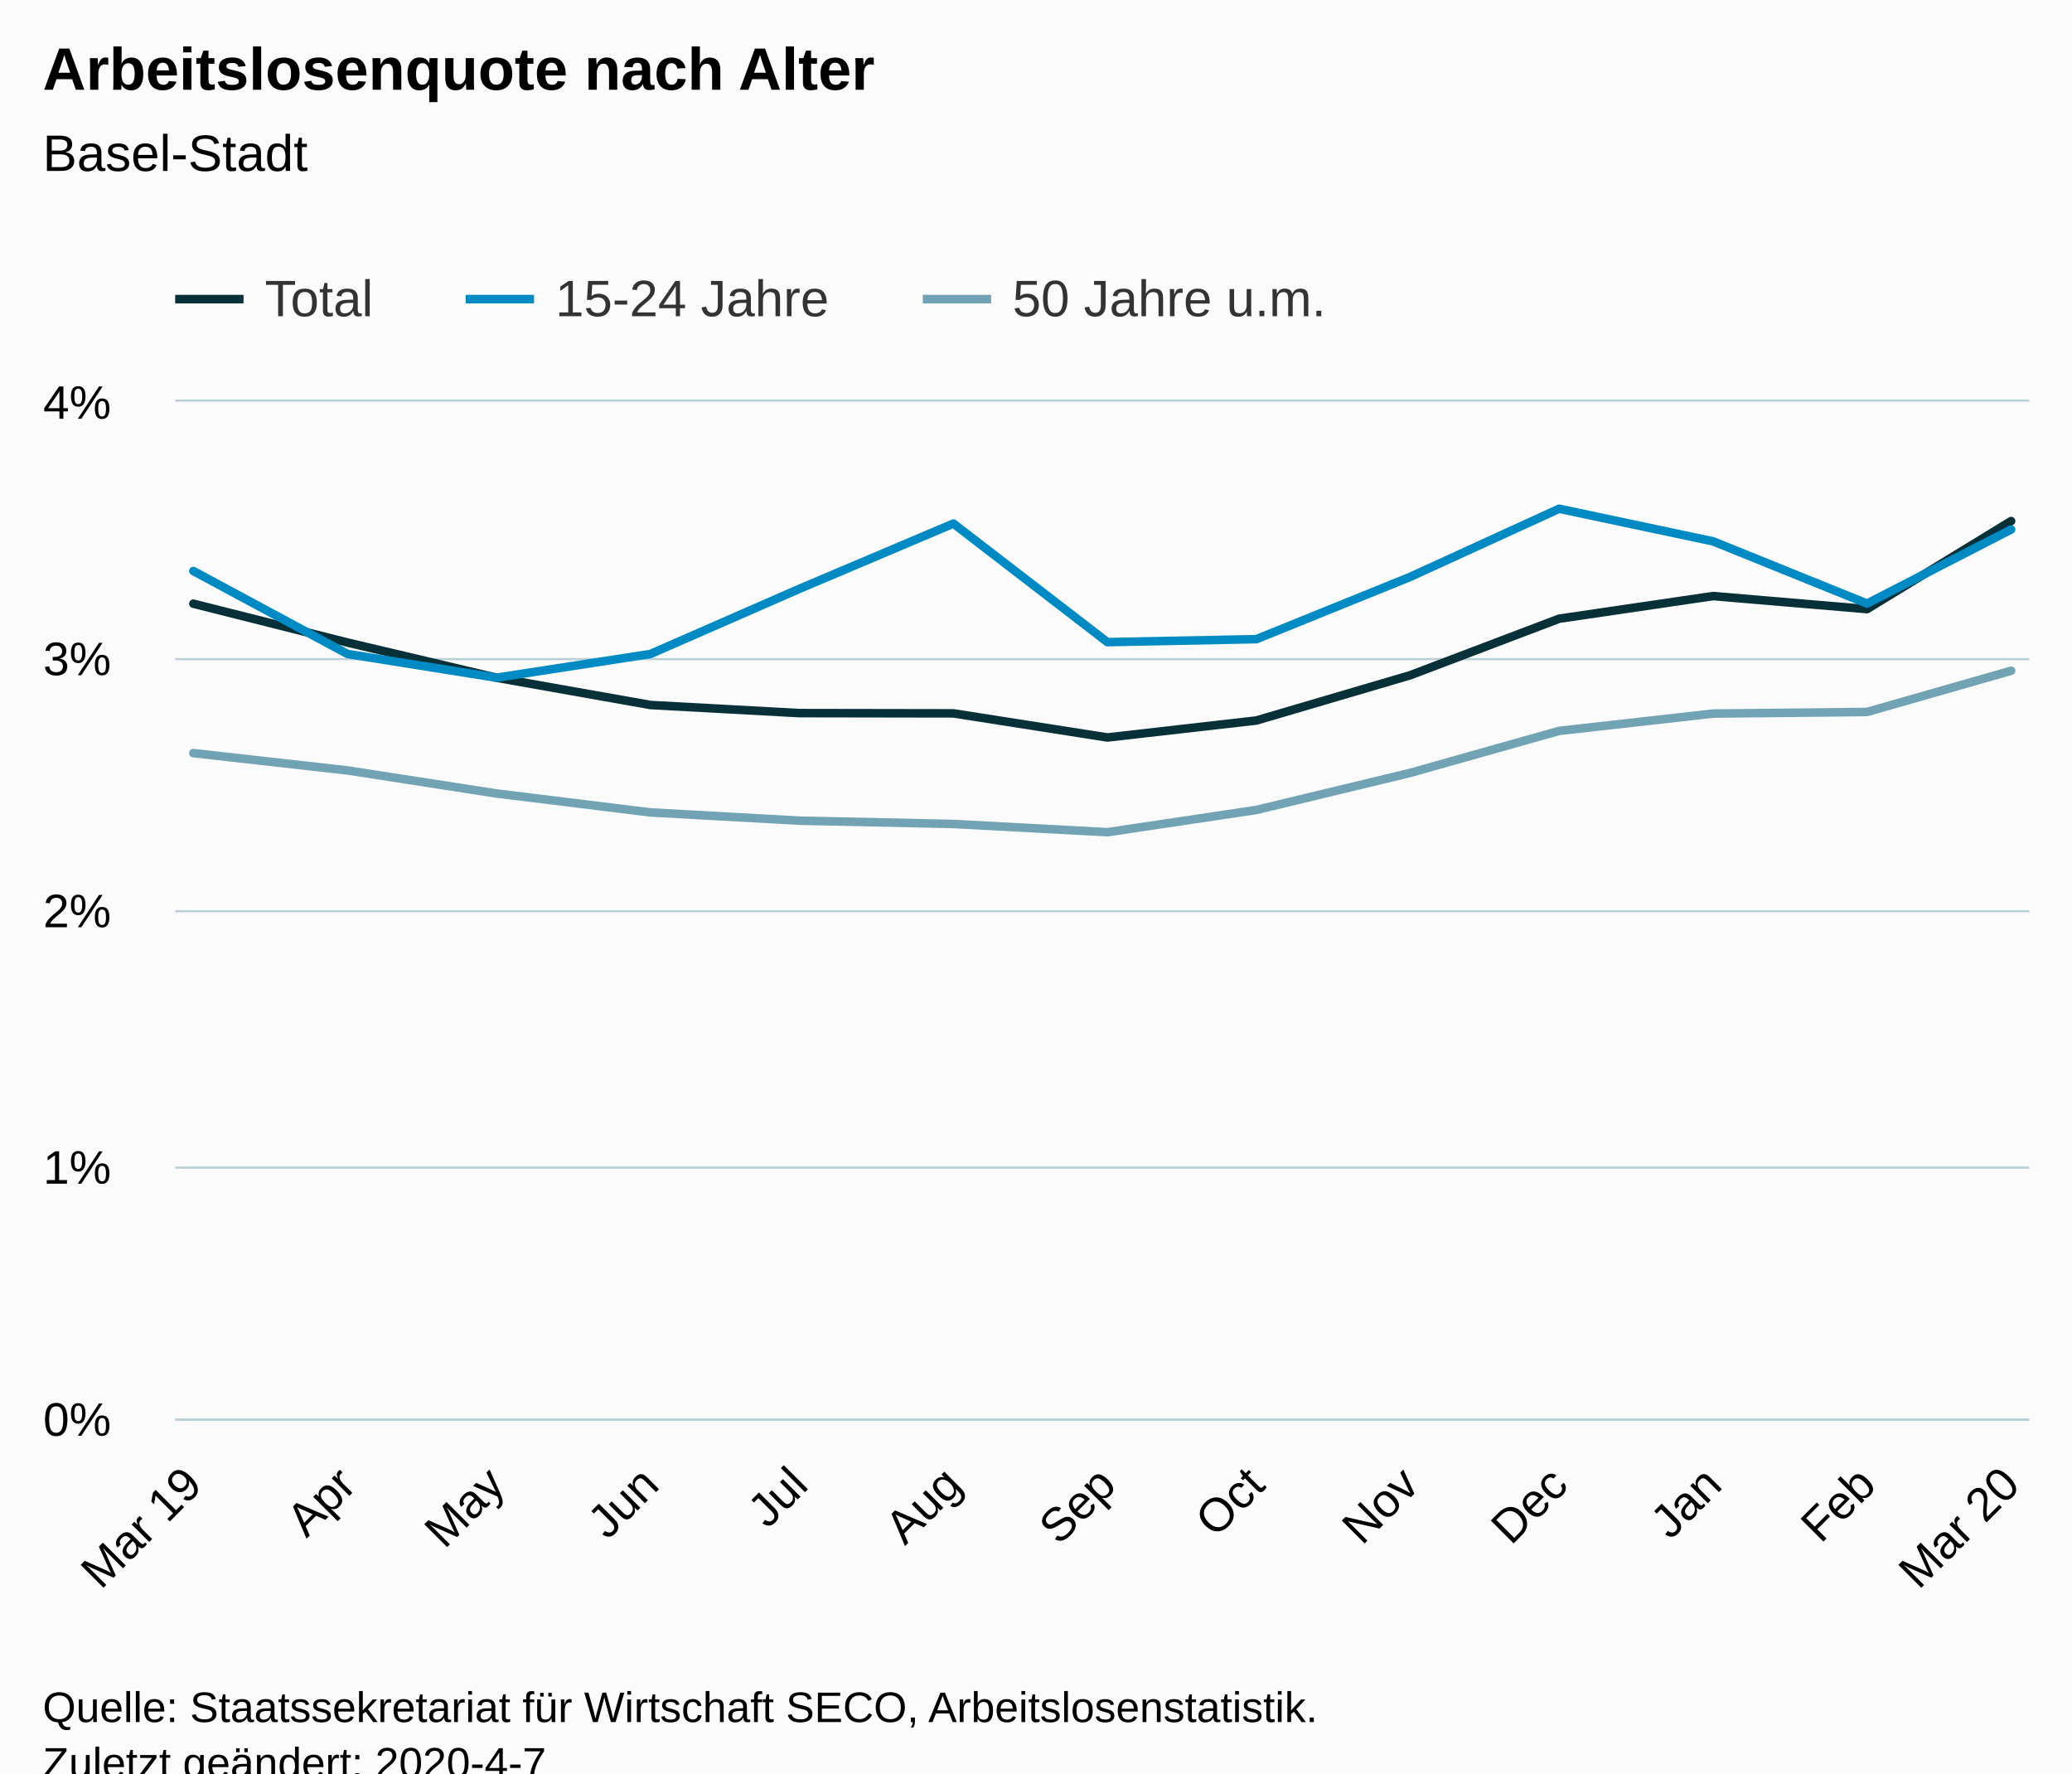
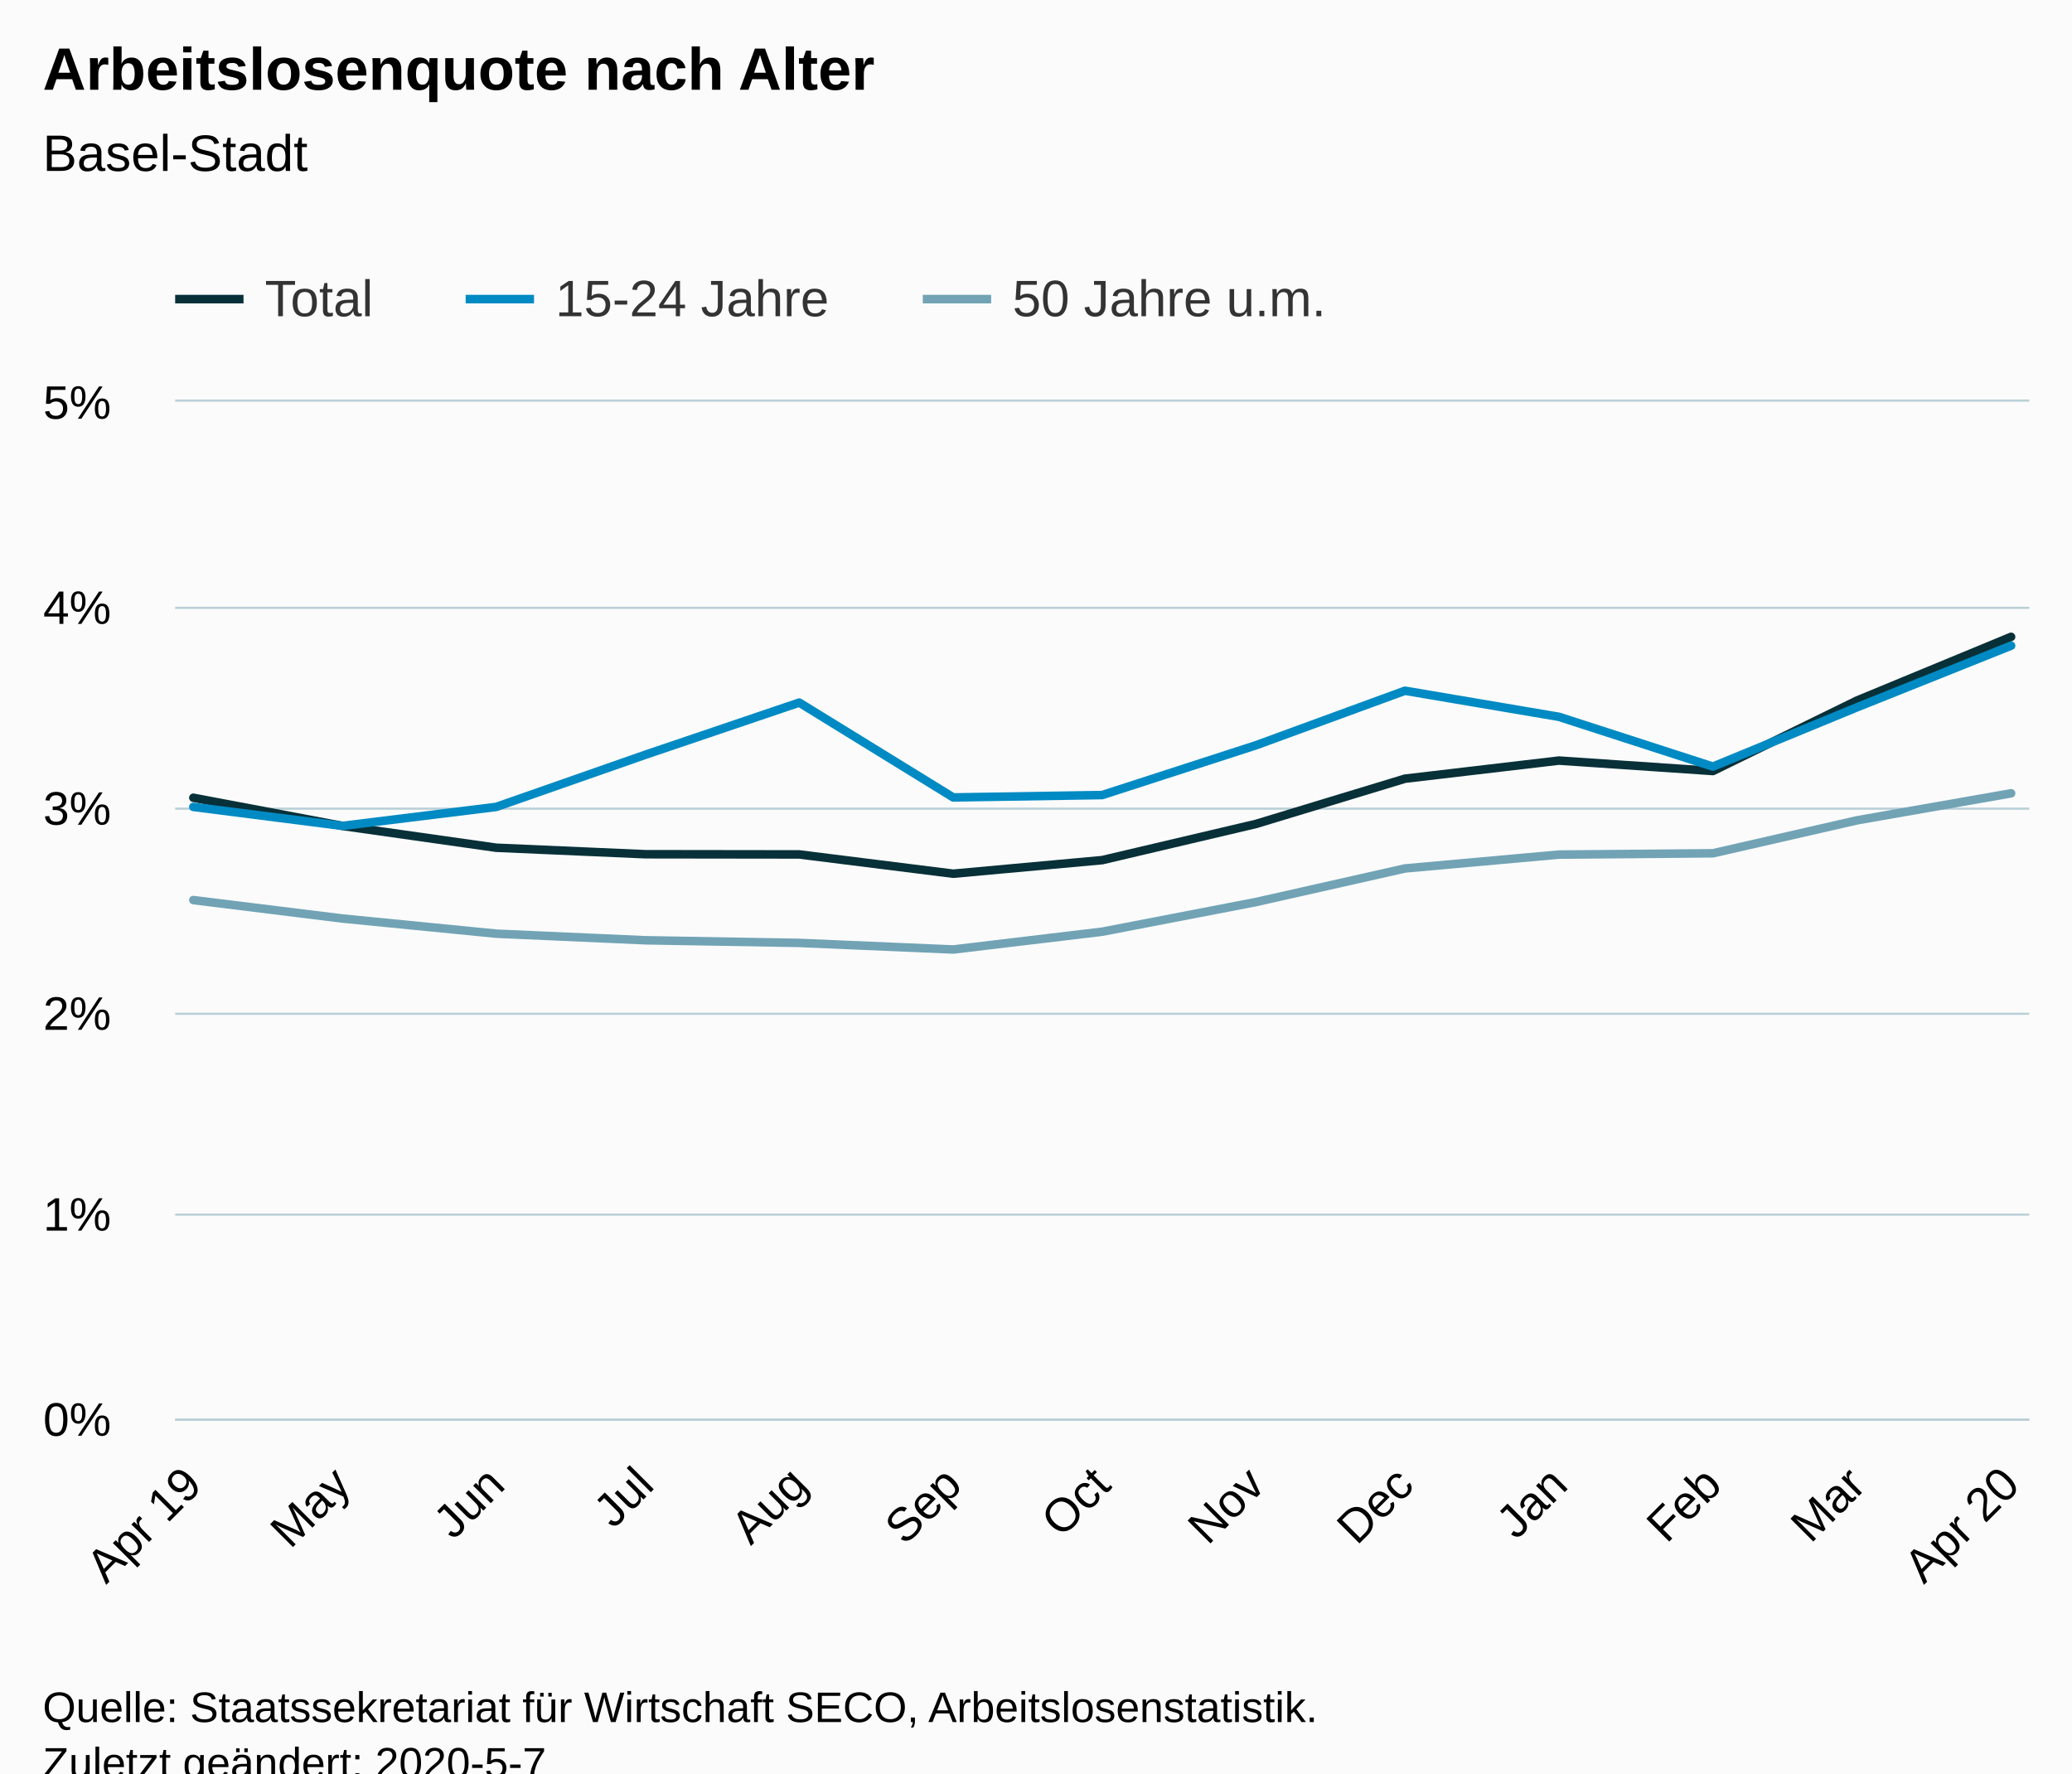
<svg xmlns="http://www.w3.org/2000/svg" version="1.1" class="highcharts-root" style="font-family:Arial;font-size:12px;" viewBox="0 0 485 415">
  <defs>
-     <clipPath id="highcharts-go1d8e7-6">
+     <clipPath id="highcharts-1dc4bua-6">
      <rect x="0" y="0" width="434" height="238" fill="none" />
    </clipPath>
-     <clipPath id="highcharts-go1d8e7-7">
+     <clipPath id="highcharts-1dc4bua-7">
      <rect x="0" y="0" width="434" height="238" fill="none" />
    </clipPath>
  </defs>
  <rect fill="#fbfbfb" class="highcharts-background" x="0" y="0" width="485" height="428" rx="0" ry="0" />
  <rect fill="none" class="highcharts-plot-background" x="41" y="94" width="434" height="238" />
  <g class="highcharts-pane-group" data-z-index="0" />
  <g class="highcharts-grid highcharts-xaxis-grid " data-z-index="1">
    <path fill="none" data-z-index="1" class="highcharts-grid-line" d="M 44.5 94 L 44.5 332" opacity="1" />
-     <path fill="none" data-z-index="1" class="highcharts-grid-line" d="M 80.5 94 L 80.5 332" opacity="1" />
+     <path fill="none" data-z-index="1" class="highcharts-grid-line" d="M 79.5 94 L 79.5 332" opacity="1" />
    <path fill="none" data-z-index="1" class="highcharts-grid-line" d="M 115.5 94 L 115.5 332" opacity="1" />
-     <path fill="none" data-z-index="1" class="highcharts-grid-line" d="M 151.5 94 L 151.5 332" opacity="1" />
+     <path fill="none" data-z-index="1" class="highcharts-grid-line" d="M 150.5 94 L 150.5 332" opacity="1" />
    <path fill="none" data-z-index="1" class="highcharts-grid-line" d="M 186.5 94 L 186.5 332" opacity="1" />
    <path fill="none" data-z-index="1" class="highcharts-grid-line" d="M 222.5 94 L 222.5 332" opacity="1" />
-     <path fill="none" data-z-index="1" class="highcharts-grid-line" d="M 258.5 94 L 258.5 332" opacity="1" />
+     <path fill="none" data-z-index="1" class="highcharts-grid-line" d="M 257.5 94 L 257.5 332" opacity="1" />
    <path fill="none" data-z-index="1" class="highcharts-grid-line" d="M 293.5 94 L 293.5 332" opacity="1" />
-     <path fill="none" data-z-index="1" class="highcharts-grid-line" d="M 329.5 94 L 329.5 332" opacity="1" />
+     <path fill="none" data-z-index="1" class="highcharts-grid-line" d="M 328.5 94 L 328.5 332" opacity="1" />
    <path fill="none" data-z-index="1" class="highcharts-grid-line" d="M 364.5 94 L 364.5 332" opacity="1" />
    <path fill="none" data-z-index="1" class="highcharts-grid-line" d="M 400.5 94 L 400.5 332" opacity="1" />
-     <path fill="none" data-z-index="1" class="highcharts-grid-line" d="M 436.5 94 L 436.5 332" opacity="1" />
+     <path fill="none" data-z-index="1" class="highcharts-grid-line" d="M 434.5 94 L 434.5 332" opacity="1" />
    <path fill="none" data-z-index="1" class="highcharts-grid-line" d="M 470.5 94 L 470.5 332" opacity="1" />
  </g>
  <g class="highcharts-grid highcharts-yaxis-grid " data-z-index="1">
    <path fill="none" stroke="#B9CFD7" stroke-width="0.5" data-z-index="1" class="highcharts-grid-line" d="M 41 332.25 L 475 332.25" opacity="1" />
-     <path fill="none" stroke="#B9CFD7" stroke-width="0.5" data-z-index="1" class="highcharts-grid-line" d="M 41 273.25 L 475 273.25" opacity="1" />
-     <path fill="none" stroke="#B9CFD7" stroke-width="0.5" data-z-index="1" class="highcharts-grid-line" d="M 41 213.25 L 475 213.25" opacity="1" />
-     <path fill="none" stroke="#B9CFD7" stroke-width="0.5" data-z-index="1" class="highcharts-grid-line" d="M 41 154.25 L 475 154.25" opacity="1" />
+     <path fill="none" stroke="#B9CFD7" stroke-width="0.5" data-z-index="1" class="highcharts-grid-line" d="M 41 284.25 L 475 284.25" opacity="1" />
+     <path fill="none" stroke="#B9CFD7" stroke-width="0.5" data-z-index="1" class="highcharts-grid-line" d="M 41 237.25 L 475 237.25" opacity="1" />
+     <path fill="none" stroke="#B9CFD7" stroke-width="0.5" data-z-index="1" class="highcharts-grid-line" d="M 41 189.25 L 475 189.25" opacity="1" />
+     <path fill="none" stroke="#B9CFD7" stroke-width="0.5" data-z-index="1" class="highcharts-grid-line" d="M 41 142.25 L 475 142.25" opacity="1" />
    <path fill="none" stroke="#B9CFD7" stroke-width="0.5" data-z-index="1" class="highcharts-grid-line" d="M 41 93.75 L 475 93.75" opacity="1" />
  </g>
  <rect fill="none" class="highcharts-plot-border" data-z-index="1" x="41" y="94" width="434" height="238" />
  <g class="highcharts-axis highcharts-xaxis " data-z-index="2">
    <path fill="none" class="highcharts-axis-line" stroke="#B9CFD7" stroke-width="0.5" data-z-index="7" d="M 41 332.25 L 475 332.25" />
  </g>
  <g class="highcharts-axis highcharts-yaxis " data-z-index="2">
    <path fill="none" class="highcharts-axis-line" data-z-index="7" d="M 41 94 L 41 332" />
  </g>
  <g class="highcharts-series-group" data-z-index="3">
-     <g data-z-index="0.1" class="highcharts-series highcharts-series-0 highcharts-line-series " transform="translate(41,94) scale(1 1)" clip-path="url(#highcharts-go1d8e7-7)">
-       <path fill="none" d="M 4.255 47.279 L 40.342 56.37 L 75.218 64.605 L 111.257 70.989 L 146.133 72.887 L 182.172 72.947 L 218.211 78.588 L 253.087 74.613 L 289.078 64.028 L 323.954 50.789 L 359.993 45.494 L 396.031 48.546 L 429.745 27.941" class="highcharts-graph" data-z-index="1" stroke="#083038" stroke-width="2" stroke-linejoin="round" stroke-linecap="round" />
+     <g data-z-index="0.1" class="highcharts-series highcharts-series-0 highcharts-line-series " transform="translate(41,94) scale(1 1)" clip-path="url(#highcharts-1dc4bua-7)">
+       <path fill="none" d="M 4.255 92.696 L 39.131 99.284 L 75.17 104.392 L 110.046 105.91 L 146.085 105.958 L 182.124 110.47 L 217 107.29 L 252.99 98.822 L 287.867 88.231 L 323.905 83.995 L 359.944 86.437 L 393.658 69.953 L 429.745 55.035" class="highcharts-graph" data-z-index="1" stroke="#083038" stroke-width="2" stroke-linejoin="round" stroke-linecap="round" />
    </g>
    <g data-z-index="0.1" class="highcharts-markers highcharts-series-0 highcharts-line-series " transform="translate(41,94) scale(1 1)" clip-path="none" />
-     <g data-z-index="0.1" class="highcharts-series highcharts-series-1 highcharts-line-series " transform="translate(41,94) scale(1 1)" clip-path="url(#highcharts-go1d8e7-7)">
-       <path fill="none" d="M 4.255 39.627 L 40.342 59.048 L 75.218 64.599 L 111.257 59.048 L 146.133 43.792 L 182.172 28.53 L 218.211 56.275 L 253.087 55.579 L 289.078 41.013 L 323.954 25.061 L 359.993 32.689 L 396.031 47.255 L 429.745 29.917" class="highcharts-graph" data-z-index="1" stroke="#008AC3" stroke-width="2" stroke-linejoin="round" stroke-linecap="round" />
+     <g data-z-index="0.1" class="highcharts-series highcharts-series-1 highcharts-line-series " transform="translate(41,94) scale(1 1)" clip-path="url(#highcharts-1dc4bua-7)">
+       <path fill="none" d="M 4.255 94.838 L 39.131 99.279 L 75.17 94.838 L 110.046 82.634 L 146.085 70.424 L 182.124 92.62 L 217 92.063 L 252.99 80.411 L 287.867 67.649 L 323.905 73.751 L 359.944 85.404 L 393.658 71.533 L 429.745 57.106" class="highcharts-graph" data-z-index="1" stroke="#008AC3" stroke-width="2" stroke-linejoin="round" stroke-linecap="round" />
    </g>
    <g data-z-index="0.1" class="highcharts-markers highcharts-series-1 highcharts-line-series " transform="translate(41,94) scale(1 1)" clip-path="none" />
-     <g data-z-index="0.1" class="highcharts-series highcharts-series-2 highcharts-line-series " transform="translate(41,94) scale(1 1)" clip-path="url(#highcharts-go1d8e7-7)">
-       <path fill="none" d="M 4.255 82.247 L 40.342 86.299 L 75.218 91.695 L 111.257 96.128 L 146.133 98.056 L 182.172 98.829 L 218.211 100.757 L 253.087 95.551 L 289.078 86.876 L 323.954 77.047 L 359.993 72.995 L 396.031 72.614 L 429.745 62.975" class="highcharts-graph" data-z-index="1" stroke="#71A3B5" stroke-width="2" stroke-linejoin="round" stroke-linecap="round" />
+     <g data-z-index="0.1" class="highcharts-series highcharts-series-2 highcharts-line-series " transform="translate(41,94) scale(1 1)" clip-path="url(#highcharts-1dc4bua-7)">
+       <path fill="none" d="M 4.255 116.639 L 39.131 120.956 L 75.17 124.503 L 110.046 126.045 L 146.085 126.664 L 182.124 128.206 L 217 124.041 L 252.99 117.101 L 287.867 109.237 L 323.905 105.996 L 359.944 105.691 L 393.658 97.98 L 429.745 91.654" class="highcharts-graph" data-z-index="1" stroke="#71A3B5" stroke-width="2" stroke-linejoin="round" stroke-linecap="round" />
    </g>
    <g data-z-index="0.1" class="highcharts-markers highcharts-series-2 highcharts-line-series " transform="translate(41,94) scale(1 1)" clip-path="none" />
  </g>
  <text x="10" text-anchor="start" class="highcharts-title" data-z-index="4" style="color:#000000;font-size:14px;font-weight:bold;fill:#000000;" y="21">
    <tspan>Arbeitslosenquote nach Alter</tspan>
  </text>
  <text x="10" text-anchor="start" class="highcharts-subtitle" data-z-index="4" style="color:#000000;font-size:12px;font-weight:normal;font-family:Arial;fill:#000000;" y="40">
    <tspan>Basel-Stadt</tspan>
  </text>
  <g class="highcharts-legend" data-z-index="7" transform="translate(33,56)">
    <rect fill="none" class="highcharts-legend-box" rx="0" ry="0" x="0" y="0" width="287" height="26" visibility="visible" />
    <g data-z-index="1">
      <g>
        <g class="highcharts-legend-item highcharts-line-series highcharts-color-undefined highcharts-series-0" data-z-index="1" transform="translate(8,3)">
          <path fill="none" d="M 0 11 L 16 11" class="highcharts-graph" stroke="#083038" stroke-width="2" />
          <text x="21" style="color:#333333;font-size:12px;font-weight:normal;cursor:pointer;fill:#333333;" text-anchor="start" data-z-index="2" y="15">
            <tspan>Total</tspan>
          </text>
        </g>
        <g class="highcharts-legend-item highcharts-line-series highcharts-color-undefined highcharts-series-1" data-z-index="1" transform="translate(76,3)">
          <path fill="none" d="M 0 11 L 16 11" class="highcharts-graph" stroke="#008AC3" stroke-width="2" />
          <text x="21" y="15" style="color:#333333;font-size:12px;font-weight:normal;cursor:pointer;fill:#333333;" text-anchor="start" data-z-index="2">
            <tspan>15-24 Jahre</tspan>
          </text>
        </g>
        <g class="highcharts-legend-item highcharts-line-series highcharts-color-undefined highcharts-series-2" data-z-index="1" transform="translate(183,3)">
          <path fill="none" d="M 0 11 L 16 11" class="highcharts-graph" stroke="#71A3B5" stroke-width="2" />
          <text x="21" y="15" style="color:#333333;font-size:12px;font-weight:normal;cursor:pointer;fill:#333333;" text-anchor="start" data-z-index="2">
            <tspan>50 Jahre u.m.</tspan>
          </text>
        </g>
      </g>
    </g>
  </g>
  <g class="highcharts-axis-labels highcharts-xaxis-labels " data-z-index="7">
-     <text x="47.799" style="color:#000000;cursor:default;font-size:11px;fill:#000000;" text-anchor="end" transform="translate(0,0) rotate(-45 47.79919 348)" y="348" opacity="1">
-       <tspan>Mar 19</tspan>
+     <text x="47.751" style="color:#000000;cursor:default;font-size:11px;fill:#000000;" text-anchor="end" transform="translate(0,0) rotate(-45 47.75075 348)" y="348" opacity="1">
+       <tspan>Apr 19</tspan>
    </text>
-     <text x="83.838" style="color:#000000;cursor:default;font-size:11px;fill:#000000;" text-anchor="end" transform="translate(0,0) rotate(-45 83.83797 348)" y="348" opacity="1">Apr</text>
-     <text x="118.714" style="color:#000000;cursor:default;font-size:11px;fill:#000000;" text-anchor="end" transform="translate(0,0) rotate(-45 118.7142 348)" y="348" opacity="1">May</text>
-     <text x="154.753" style="color:#000000;cursor:default;font-size:11px;fill:#000000;" text-anchor="end" transform="translate(0,0) rotate(-45 154.753 348)" y="348" opacity="1">Jun</text>
-     <text x="189.629" style="color:#000000;cursor:default;font-size:11px;fill:#000000;" text-anchor="end" transform="translate(0,0) rotate(-45 189.6293 348)" y="348" opacity="1">Jul</text>
-     <text x="225.668" style="color:#000000;cursor:default;font-size:11px;fill:#000000;" text-anchor="end" transform="translate(0,0) rotate(-45 225.668 348)" y="348" opacity="1">Aug</text>
-     <text x="261.707" style="color:#000000;cursor:default;font-size:11px;fill:#000000;" text-anchor="end" transform="translate(0,0) rotate(-45 261.7068 348)" y="348" opacity="1">Sep</text>
-     <text x="296.583" style="color:#000000;cursor:default;font-size:11px;fill:#000000;" text-anchor="end" transform="translate(0,0) rotate(-45 296.5831 348)" y="348" opacity="1">Oct</text>
-     <text x="332.622" style="color:#000000;cursor:default;font-size:11px;fill:#000000;" text-anchor="end" transform="translate(0,0) rotate(-45 332.6219 348)" y="348" opacity="1">Nov</text>
-     <text x="367.498" style="color:#000000;cursor:default;font-size:11px;fill:#000000;" text-anchor="end" transform="translate(0,0) rotate(-45 367.4981 348)" y="348" opacity="1">Dec</text>
-     <text x="403.537" style="color:#000000;cursor:default;font-size:11px;fill:#000000;" text-anchor="end" transform="translate(0,0) rotate(-45 403.5369 348)" y="348" opacity="1">Jan</text>
-     <text x="439.576" style="color:#000000;cursor:default;font-size:11px;fill:#000000;" text-anchor="end" transform="translate(0,0) rotate(-45 439.5757 348)" y="348" opacity="1">Feb</text>
-     <text x="473.289" style="color:#000000;cursor:default;font-size:11px;fill:#000000;" text-anchor="end" transform="translate(0,0) rotate(-45 473.2894 348)" y="348" opacity="1">
-       <tspan>Mar 20</tspan>
+     <text x="82.627" style="color:#000000;cursor:default;font-size:11px;fill:#000000;" text-anchor="end" transform="translate(0,0) rotate(-45 82.62699 348)" y="348" opacity="1">May</text>
+     <text x="118.666" style="color:#000000;cursor:default;font-size:11px;fill:#000000;" text-anchor="end" transform="translate(0,0) rotate(-45 118.6658 348)" y="348" opacity="1">Jun</text>
+     <text x="153.542" style="color:#000000;cursor:default;font-size:11px;fill:#000000;" text-anchor="end" transform="translate(0,0) rotate(-45 153.542 348)" y="348" opacity="1">Jul</text>
+     <text x="189.581" style="color:#000000;cursor:default;font-size:11px;fill:#000000;" text-anchor="end" transform="translate(0,0) rotate(-45 189.5808 348)" y="348" opacity="1">Aug</text>
+     <text x="225.62" style="color:#000000;cursor:default;font-size:11px;fill:#000000;" text-anchor="end" transform="translate(0,0) rotate(-45 225.6196 348)" y="348" opacity="1">Sep</text>
+     <text x="260.496" style="color:#000000;cursor:default;font-size:11px;fill:#000000;" text-anchor="end" transform="translate(0,0) rotate(-45 260.4958 348)" y="348" opacity="1">Oct</text>
+     <text x="296.535" style="color:#000000;cursor:default;font-size:11px;fill:#000000;" text-anchor="end" transform="translate(0,0) rotate(-45 296.5346 348)" y="348" opacity="1">Nov</text>
+     <text x="331.411" style="color:#000000;cursor:default;font-size:11px;fill:#000000;" text-anchor="end" transform="translate(0,0) rotate(-45 331.4109 348)" y="348" opacity="1">Dec</text>
+     <text x="367.45" style="color:#000000;cursor:default;font-size:11px;fill:#000000;" text-anchor="end" transform="translate(0,0) rotate(-45 367.4497 348)" y="348" opacity="1">Jan</text>
+     <text x="403.488" style="color:#000000;cursor:default;font-size:11px;fill:#000000;" text-anchor="end" transform="translate(0,0) rotate(-45 403.4885 348)" y="348" opacity="1">Feb</text>
+     <text x="437.202" style="color:#000000;cursor:default;font-size:11px;fill:#000000;" text-anchor="end" transform="translate(0,0) rotate(-45 437.2022 348)" y="348" opacity="1">Mar</text>
+     <text x="473.241" style="color:#000000;cursor:default;font-size:11px;fill:#000000;" text-anchor="end" transform="translate(0,0) rotate(-45 473.2409 348)" y="348" opacity="1">
+       <tspan>Apr 20</tspan>
    </text>
  </g>
  <g class="highcharts-axis-labels highcharts-yaxis-labels " data-z-index="7">
    <text x="26" style="color:#000000;cursor:default;font-size:11px;fill:#000000;" text-anchor="end" transform="translate(0,0)" y="336" opacity="1">0%</text>
-     <text x="26" style="color:#000000;cursor:default;font-size:11px;fill:#000000;" text-anchor="end" transform="translate(0,0)" y="277" opacity="1">1%</text>
-     <text x="26" style="color:#000000;cursor:default;font-size:11px;fill:#000000;" text-anchor="end" transform="translate(0,0)" y="217" opacity="1">2%</text>
-     <text x="26" style="color:#000000;cursor:default;font-size:11px;fill:#000000;" text-anchor="end" transform="translate(0,0)" y="158" opacity="1">3%</text>
-     <text x="26" style="color:#000000;cursor:default;font-size:11px;fill:#000000;" text-anchor="end" transform="translate(0,0)" y="98" opacity="1">4%</text>
+     <text x="26" style="color:#000000;cursor:default;font-size:11px;fill:#000000;" text-anchor="end" transform="translate(0,0)" y="288" opacity="1">1%</text>
+     <text x="26" style="color:#000000;cursor:default;font-size:11px;fill:#000000;" text-anchor="end" transform="translate(0,0)" y="241" opacity="1">2%</text>
+     <text x="26" style="color:#000000;cursor:default;font-size:11px;fill:#000000;" text-anchor="end" transform="translate(0,0)" y="193" opacity="1">3%</text>
+     <text x="26" style="color:#000000;cursor:default;font-size:11px;fill:#000000;" text-anchor="end" transform="translate(0,0)" y="146" opacity="1">4%</text>
+     <text x="26" style="color:#000000;cursor:default;font-size:11px;fill:#000000;" text-anchor="end" transform="translate(0,0)" y="98" opacity="1">5%</text>
  </g>
  <text x="10" class="highcharts-credits" text-anchor="start" data-z-index="8" style="cursor:default;color:#000000;font-size:10px;fill:#000000;" y="403">
    <tspan>Quelle: Staatssekretariat für Wirtschaft SECO, Arbeitslosenstatistik.</tspan>
-     <tspan x="10" dy="13">Zuletzt geändert: 2020-4-7</tspan>
+     <tspan x="10" dy="13">Zuletzt geändert: 2020-5-7</tspan>
  </text>
</svg>
